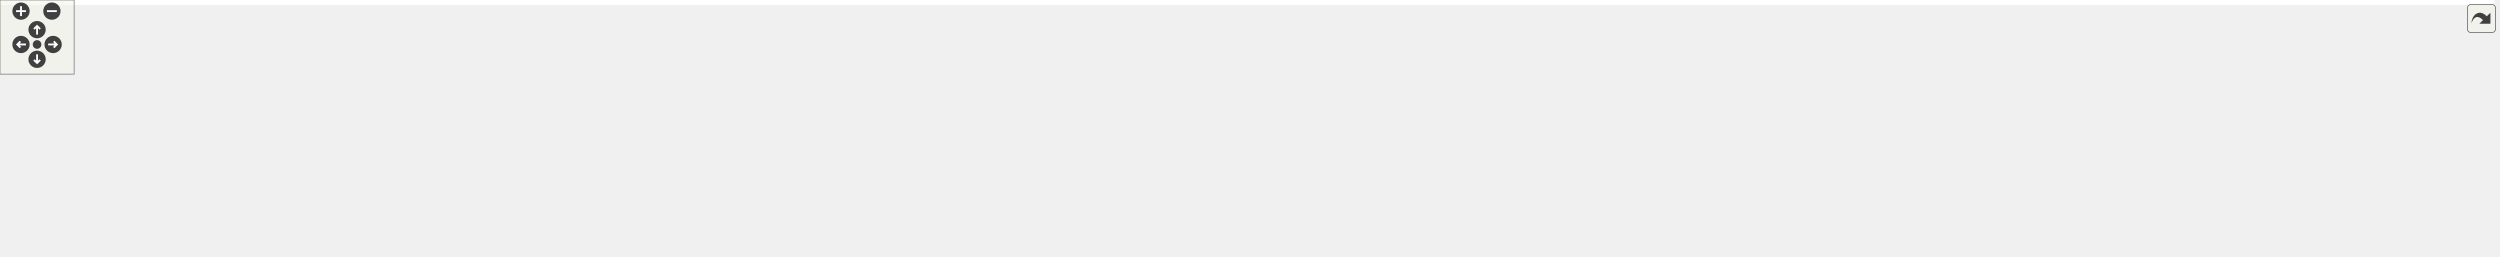
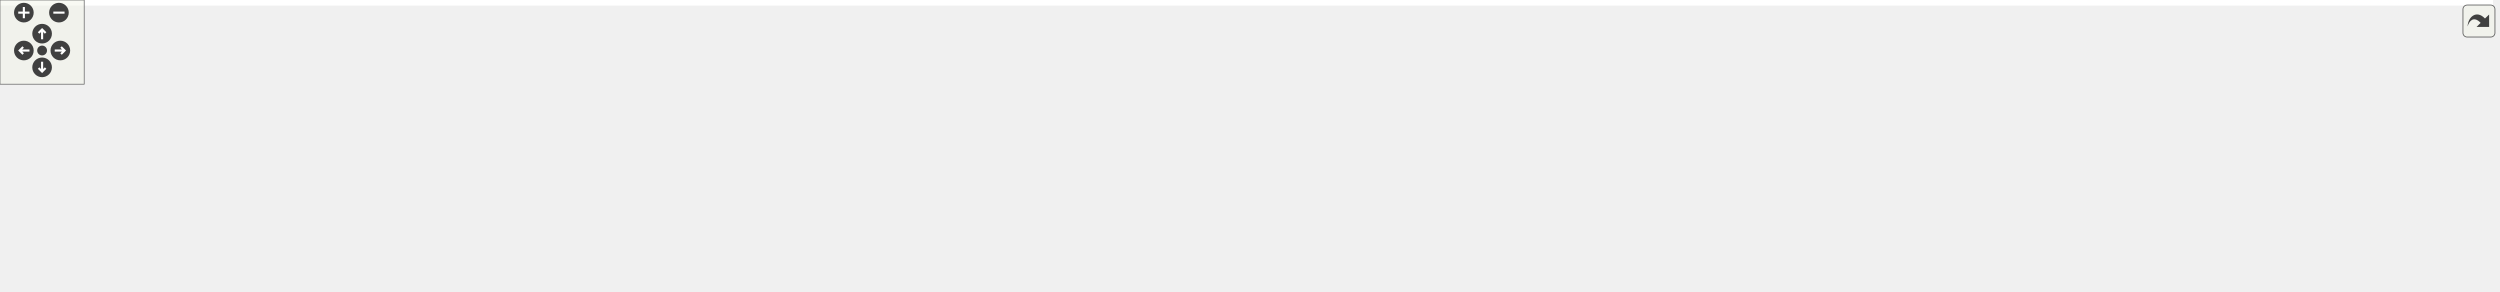
<svg xmlns="http://www.w3.org/2000/svg" xmlns:xlink="http://www.w3.org/1999/xlink" id="main" version="1.1" xml:space="preserve">
  <style type="text/css">
.edge:hover path { stroke: red; }
.edge:hover polygon { stroke: red; fill: red; }
</style>
  <defs>
    <circle id="rim" cx="0" cy="0" r="7" />
    <circle id="rim2" cx="0" cy="0" r="3.5" />
    <g id="zoomPlus">
      <use xlink:href="#rim" fill="#404040">
        <set attributeName="fill" to="#808080" begin="zoomplus.mouseover" end="zoomplus.mouseout" />
      </use>
      <path d="M-4,0h8M0,-4v8" fill="none" stroke="white" stroke-width="1.5" pointer-events="none" />
    </g>
    <g id="zoomMin">
      <use xlink:href="#rim" fill="#404040">
        <set attributeName="fill" to="#808080" begin="zoomminus.mouseover" end="zoomminus.mouseout" />
      </use>
      <path d="M-4,0h8" fill="none" stroke="white" stroke-width="1.5" pointer-events="none" />
    </g>
    <g id="dirArrow">
      <path fill="none" stroke="white" stroke-width="1.5" d="M0,-3.0v7 M-2.5,-0.5L0,-3.0L2.5,-0.5" />
    </g>
    <g id="resetDef">
      <use xlink:href="#rim2" fill="#404040">
        <set attributeName="fill" to="#808080" begin="reset.mouseover" end="reset.mouseout" />
      </use>
    </g>
  </defs>
  <svg id="graph" class="graph">
    <g id="viewport">
-       <polygon fill="white" stroke="transparent" points="-4,4 -4,-147 2018.5,-147 2018.5,4 -4,4" />
+       <polygon fill="white" stroke="transparent" points="-4,4 -4,-147 1776.5,-147 1776.5,4 -4,4" />
      <g id="node1" class="node">
        <g id="a_node1">
          <a xlink:title="Utility functions.">
-             <polygon fill="#bfbfbf" stroke="black" points="855.5,-123.5 855.5,-142.5 969.5,-142.5 969.5,-123.5 855.5,-123.5" />
-             <text text-anchor="middle" x="912.5" y="-130.5" font-family="Helvetica,sans-Serif" font-size="10.00">include/Utilities.hpp</text>
+             <polygon fill="#bfbfbf" stroke="black" points="688.5,-123.5 688.5,-142.5 802.5,-142.5 802.5,-123.5 688.5,-123.5" />
+             <text text-anchor="middle" x="745.5" y="-130.5" font-family="Helvetica,sans-Serif" font-size="10.00">include/Utilities.hpp</text>
          </a>
        </g>
      </g>
      <g id="node2" class="node">
        <g id="a_node2">
          <a xlink:title=" ">
            <polygon fill="white" stroke="#bfbfbf" points="0,-62 0,-81 83,-81 83,-62 0,-62" />
            <text text-anchor="middle" x="41.5" y="-69" font-family="Helvetica,sans-Serif" font-size="10.00">CGAL/Timer.h</text>
          </a>
        </g>
      </g>
      <g id="edge1" class="edge">
-         <path fill="none" stroke="midnightblue" d="M855.46,-130.52C694.63,-126.08 239.71,-111.65 92.5,-87 87.41,-86.15 82.1,-84.97 76.92,-83.66" />
-         <polygon fill="midnightblue" stroke="midnightblue" points="77.76,-80.26 67.19,-81.01 75.92,-87.01 77.76,-80.26" />
+         <path fill="none" stroke="midnightblue" d="M688.25,-132.04C574.05,-131.25 310.23,-125.03 92.5,-87 87.6,-86.14 82.5,-85 77.49,-83.74" />
+         <polygon fill="midnightblue" stroke="midnightblue" points="78.03,-80.26 67.46,-81.01 76.2,-87.01 78.03,-80.26" />
      </g>
      <g id="node3" class="node">
        <g id="a_node3">
          <a xlink:title=" ">
-             <polygon fill="white" stroke="#bfbfbf" points="101.5,-62 101.5,-81 189.5,-81 189.5,-62 101.5,-62" />
-             <text text-anchor="middle" x="145.5" y="-69" font-family="Helvetica,sans-Serif" font-size="10.00">sys/utsname.h</text>
+             <polygon fill="white" stroke="#bfbfbf" points="101.5,-62 101.5,-81 165.5,-81 165.5,-62 101.5,-62" />
+             <text text-anchor="middle" x="133.5" y="-69" font-family="Helvetica,sans-Serif" font-size="10.00">algorithm</text>
          </a>
        </g>
      </g>
      <g id="edge2" class="edge">
-         <path fill="none" stroke="midnightblue" d="M855.13,-132.34C733.31,-132.19 440.17,-127.24 198.5,-87 193.28,-86.13 187.84,-84.96 182.51,-83.65" />
-         <polygon fill="midnightblue" stroke="midnightblue" points="183.06,-80.18 172.5,-81.03 181.28,-86.95 183.06,-80.18" />
+         <path fill="none" stroke="midnightblue" d="M688.47,-132.4C584.92,-132.04 359.56,-126.31 174.5,-87 171.07,-86.27 167.54,-85.33 164.05,-84.28" />
+         <polygon fill="midnightblue" stroke="midnightblue" points="165.07,-80.93 154.48,-81.1 162.87,-87.57 165.07,-80.93" />
      </g>
      <g id="node4" class="node">
        <g id="a_node4">
          <a xlink:title=" ">
-             <polygon fill="white" stroke="#bfbfbf" points="208,-62 208,-81 325,-81 325,-62 208,-62" />
-             <text text-anchor="middle" x="266.5" y="-69" font-family="Helvetica,sans-Serif" font-size="10.00">boost/date_time.hpp</text>
+             <polygon fill="white" stroke="#bfbfbf" points="183.5,-62 183.5,-81 235.5,-81 235.5,-62 183.5,-62" />
+             <text text-anchor="middle" x="209.5" y="-69" font-family="Helvetica,sans-Serif" font-size="10.00">cassert</text>
          </a>
        </g>
      </g>
      <g id="edge3" class="edge">
-         <path fill="none" stroke="midnightblue" d="M855.21,-130.05C751.07,-125.96 524.01,-114.46 334.5,-87 327.27,-85.95 319.66,-84.59 312.26,-83.12" />
-         <polygon fill="midnightblue" stroke="midnightblue" points="312.84,-79.67 302.34,-81.07 311.42,-86.52 312.84,-79.67" />
+         <path fill="none" stroke="midnightblue" d="M688.23,-132.44C594.2,-131.94 401.81,-125.69 244.5,-87 241.99,-86.38 239.42,-85.61 236.87,-84.75" />
+         <polygon fill="midnightblue" stroke="midnightblue" points="237.9,-81.4 227.31,-81.1 235.41,-87.94 237.9,-81.4" />
      </g>
      <g id="node5" class="node">
        <g id="a_node5">
          <a xlink:title=" ">
-             <polygon fill="white" stroke="#bfbfbf" points="343.5,-62 343.5,-81 407.5,-81 407.5,-62 343.5,-62" />
-             <text text-anchor="middle" x="375.5" y="-69" font-family="Helvetica,sans-Serif" font-size="10.00">algorithm</text>
+             <polygon fill="white" stroke="#bfbfbf" points="254,-62 254,-81 303,-81 303,-62 254,-62" />
+             <text text-anchor="middle" x="278.5" y="-69" font-family="Helvetica,sans-Serif" font-size="10.00">cstdlib</text>
          </a>
        </g>
      </g>
      <g id="edge4" class="edge">
-         <path fill="none" stroke="midnightblue" d="M855.27,-131.42C762.21,-129.45 572.77,-121.16 416.5,-87 413.08,-86.25 409.55,-85.3 406.06,-84.24" />
-         <polygon fill="midnightblue" stroke="midnightblue" points="407.08,-80.89 396.49,-81.05 404.87,-87.53 407.08,-80.89" />
+         <path fill="none" stroke="midnightblue" d="M688.31,-131.68C604.33,-129.96 443.32,-121.88 311.5,-87 309.2,-86.39 306.86,-85.65 304.54,-84.82" />
+         <polygon fill="midnightblue" stroke="midnightblue" points="305.85,-81.57 295.26,-81.07 303.22,-88.06 305.85,-81.57" />
      </g>
      <g id="node6" class="node">
        <g id="a_node6">
          <a xlink:title=" ">
-             <polygon fill="white" stroke="#bfbfbf" points="425.5,-62 425.5,-81 477.5,-81 477.5,-62 425.5,-62" />
-             <text text-anchor="middle" x="451.5" y="-69" font-family="Helvetica,sans-Serif" font-size="10.00">cassert</text>
+             <polygon fill="white" stroke="#bfbfbf" points="321,-62 321,-81 376,-81 376,-62 321,-62" />
+             <text text-anchor="middle" x="348.5" y="-69" font-family="Helvetica,sans-Serif" font-size="10.00">fstream</text>
          </a>
        </g>
      </g>
      <g id="edge5" class="edge">
-         <path fill="none" stroke="midnightblue" d="M855.43,-131.15C772.82,-128.76 615.7,-119.85 486.5,-87 483.99,-86.36 481.42,-85.58 478.88,-84.71" />
-         <polygon fill="midnightblue" stroke="midnightblue" points="479.92,-81.36 469.33,-81.04 477.41,-87.89 479.92,-81.36" />
+         <path fill="none" stroke="midnightblue" d="M688.26,-129.25C616.55,-124.8 490.34,-113.65 385.5,-87 382.83,-86.32 380.1,-85.5 377.39,-84.6" />
+         <polygon fill="midnightblue" stroke="midnightblue" points="378.38,-81.24 367.79,-81.11 375.98,-87.82 378.38,-81.24" />
      </g>
      <g id="node7" class="node">
        <g id="a_node7">
          <a xlink:title=" ">
-             <polygon fill="white" stroke="#bfbfbf" points="496,-62 496,-81 545,-81 545,-62 496,-62" />
-             <text text-anchor="middle" x="520.5" y="-69" font-family="Helvetica,sans-Serif" font-size="10.00">cstdlib</text>
+             <polygon fill="white" stroke="#bfbfbf" points="394.5,-62 394.5,-81 442.5,-81 442.5,-62 394.5,-62" />
+             <text text-anchor="middle" x="418.5" y="-69" font-family="Helvetica,sans-Serif" font-size="10.00">gsl/gsl</text>
          </a>
        </g>
      </g>
      <g id="edge6" class="edge">
-         <path fill="none" stroke="midnightblue" d="M855.23,-129.91C783.54,-126.15 657.49,-115.71 553.5,-87 551.34,-86.4 549.15,-85.69 546.96,-84.91" />
-         <polygon fill="midnightblue" stroke="midnightblue" points="548.21,-81.64 537.62,-81.14 545.59,-88.13 548.21,-81.64" />
+         <path fill="none" stroke="midnightblue" d="M688.46,-127.73C628.52,-122.21 531.95,-110.39 451.5,-87 449.35,-86.38 447.16,-85.64 444.98,-84.84" />
+         <polygon fill="midnightblue" stroke="midnightblue" points="446.23,-81.58 435.65,-81.05 443.6,-88.06 446.23,-81.58" />
      </g>
      <g id="node8" class="node">
        <g id="a_node8">
          <a xlink:title=" ">
-             <polygon fill="white" stroke="#bfbfbf" points="563,-62 563,-81 618,-81 618,-62 563,-62" />
-             <text text-anchor="middle" x="590.5" y="-69" font-family="Helvetica,sans-Serif" font-size="10.00">fstream</text>
+             <polygon fill="white" stroke="#bfbfbf" points="460.5,-62 460.5,-81 520.5,-81 520.5,-62 460.5,-62" />
+             <text text-anchor="middle" x="490.5" y="-69" font-family="Helvetica,sans-Serif" font-size="10.00">iostream</text>
          </a>
        </g>
      </g>
      <g id="edge7" class="edge">
-         <path fill="none" stroke="midnightblue" d="M855.5,-126.68C797.41,-120.4 705.09,-108.06 627.5,-87 624.91,-86.3 622.24,-85.47 619.59,-84.58" />
-         <polygon fill="midnightblue" stroke="midnightblue" points="620.8,-81.29 610.2,-81.13 618.39,-87.86 620.8,-81.29" />
+         <path fill="none" stroke="midnightblue" d="M693.47,-123.43C649.38,-115.63 584.71,-102.92 529.5,-87 526.86,-86.24 524.14,-85.38 521.43,-84.48" />
+         <polygon fill="midnightblue" stroke="midnightblue" points="522.36,-81.1 511.76,-81.06 520.03,-87.7 522.36,-81.1" />
      </g>
      <g id="node9" class="node">
        <g id="a_node9">
          <a xlink:title=" ">
-             <polygon fill="white" stroke="#bfbfbf" points="636.5,-62 636.5,-81 684.5,-81 684.5,-62 636.5,-62" />
-             <text text-anchor="middle" x="660.5" y="-69" font-family="Helvetica,sans-Serif" font-size="10.00">gsl/gsl</text>
+             <polygon fill="white" stroke="#bfbfbf" points="538.5,-62 538.5,-81 586.5,-81 586.5,-62 538.5,-62" />
+             <text text-anchor="middle" x="562.5" y="-69" font-family="Helvetica,sans-Serif" font-size="10.00">mutex</text>
          </a>
        </g>
      </g>
      <g id="edge8" class="edge">
-         <path fill="none" stroke="midnightblue" d="M855.39,-123.66C810.7,-116.33 747.31,-104.14 693.5,-87 691.58,-86.39 689.61,-85.7 687.65,-84.96" />
-         <polygon fill="midnightblue" stroke="midnightblue" points="688.63,-81.58 678.05,-81.03 685.97,-88.06 688.63,-81.58" />
+         <path fill="none" stroke="midnightblue" d="M712.94,-123.47C682.3,-115.16 635.3,-101.65 595.5,-87 593.84,-86.39 592.15,-85.74 590.46,-85.06" />
+         <polygon fill="midnightblue" stroke="midnightblue" points="591.41,-81.67 580.84,-81.03 588.71,-88.13 591.41,-81.67" />
      </g>
      <g id="node10" class="node">
        <g id="a_node10">
          <a xlink:title=" ">
-             <polygon fill="white" stroke="#bfbfbf" points="702.5,-62 702.5,-81 762.5,-81 762.5,-62 702.5,-62" />
-             <text text-anchor="middle" x="732.5" y="-69" font-family="Helvetica,sans-Serif" font-size="10.00">iostream</text>
+             <polygon fill="white" stroke="#bfbfbf" points="604.5,-62 604.5,-81 658.5,-81 658.5,-62 604.5,-62" />
+             <text text-anchor="middle" x="631.5" y="-69" font-family="Helvetica,sans-Serif" font-size="10.00">random</text>
          </a>
        </g>
      </g>
      <g id="edge9" class="edge">
-         <path fill="none" stroke="midnightblue" d="M884.28,-123.42C855.72,-114.64 810.36,-100.42 771.5,-87 769.25,-86.22 766.94,-85.41 764.61,-84.58" />
-         <polygon fill="midnightblue" stroke="midnightblue" points="765.71,-81.25 755.12,-81.11 763.32,-87.83 765.71,-81.25" />
+         <path fill="none" stroke="midnightblue" d="M729.17,-123.48C710.29,-113.62 678.99,-97.29 656.92,-85.77" />
+         <polygon fill="midnightblue" stroke="midnightblue" points="658.29,-82.53 647.8,-81.01 655.05,-88.74 658.29,-82.53" />
      </g>
      <g id="node11" class="node">
        <g id="a_node11">
          <a xlink:title=" ">
-             <polygon fill="white" stroke="#bfbfbf" points="780.5,-62 780.5,-81 828.5,-81 828.5,-62 780.5,-62" />
-             <text text-anchor="middle" x="804.5" y="-69" font-family="Helvetica,sans-Serif" font-size="10.00">mutex</text>
+             <polygon fill="white" stroke="#bfbfbf" points="677,-62 677,-81 742,-81 742,-62 677,-62" />
+             <text text-anchor="middle" x="709.5" y="-69" font-family="Helvetica,sans-Serif" font-size="10.00">stdexcept</text>
          </a>
        </g>
      </g>
      <g id="edge10" class="edge">
-         <path fill="none" stroke="midnightblue" d="M897.03,-123.48C879.22,-113.67 849.76,-97.43 828.87,-85.92" />
-         <polygon fill="midnightblue" stroke="midnightblue" points="830.39,-82.77 819.95,-81.01 827.01,-88.9 830.39,-82.77" />
+         <path fill="none" stroke="midnightblue" d="M740.34,-123.48C735.05,-114.73 726.66,-100.87 719.97,-89.81" />
+         <polygon fill="midnightblue" stroke="midnightblue" points="722.82,-87.75 714.65,-81.01 716.83,-91.38 722.82,-87.75" />
      </g>
      <g id="node12" class="node">
        <g id="a_node12">
          <a xlink:title=" ">
-             <polygon fill="white" stroke="#bfbfbf" points="846.5,-62 846.5,-81 900.5,-81 900.5,-62 846.5,-62" />
-             <text text-anchor="middle" x="873.5" y="-69" font-family="Helvetica,sans-Serif" font-size="10.00">random</text>
+             <polygon fill="white" stroke="#bfbfbf" points="760.5,-62 760.5,-81 804.5,-81 804.5,-62 760.5,-62" />
+             <text text-anchor="middle" x="782.5" y="-69" font-family="Helvetica,sans-Serif" font-size="10.00">string</text>
          </a>
        </g>
      </g>
      <g id="edge11" class="edge">
-         <path fill="none" stroke="midnightblue" d="M906.91,-123.48C901.12,-114.64 891.91,-100.59 884.63,-89.48" />
-         <polygon fill="midnightblue" stroke="midnightblue" points="887.49,-87.45 879.08,-81.01 881.63,-91.29 887.49,-87.45" />
+         <path fill="none" stroke="midnightblue" d="M750.8,-123.48C756.24,-114.73 764.86,-100.87 771.74,-89.81" />
+         <polygon fill="midnightblue" stroke="midnightblue" points="774.9,-91.35 777.21,-81.01 768.96,-87.65 774.9,-91.35" />
      </g>
      <g id="node13" class="node">
        <g id="a_node13">
          <a xlink:title=" ">
-             <polygon fill="white" stroke="#bfbfbf" points="919,-62 919,-81 984,-81 984,-62 919,-62" />
-             <text text-anchor="middle" x="951.5" y="-69" font-family="Helvetica,sans-Serif" font-size="10.00">stdexcept</text>
+             <polygon fill="white" stroke="#bfbfbf" points="823,-62 823,-81 888,-81 888,-62 823,-62" />
+             <text text-anchor="middle" x="855.5" y="-69" font-family="Helvetica,sans-Serif" font-size="10.00">typeindex</text>
          </a>
        </g>
      </g>
      <g id="edge12" class="edge">
-         <path fill="none" stroke="midnightblue" d="M918.09,-123.48C923.88,-114.64 933.09,-100.59 940.37,-89.48" />
-         <polygon fill="midnightblue" stroke="midnightblue" points="943.37,-91.29 945.92,-81.01 937.51,-87.45 943.37,-91.29" />
+         <path fill="none" stroke="midnightblue" d="M761.26,-123.48C779.48,-113.62 809.67,-97.29 830.97,-85.77" />
+         <polygon fill="midnightblue" stroke="midnightblue" points="832.64,-88.85 839.77,-81.01 829.31,-82.69 832.64,-88.85" />
      </g>
      <g id="node14" class="node">
        <g id="a_node14">
          <a xlink:title=" ">
-             <polygon fill="white" stroke="#bfbfbf" points="1002.5,-62 1002.5,-81 1046.5,-81 1046.5,-62 1002.5,-62" />
-             <text text-anchor="middle" x="1024.5" y="-69" font-family="Helvetica,sans-Serif" font-size="10.00">string</text>
+             <polygon fill="white" stroke="#bfbfbf" points="906,-62 906,-81 965,-81 965,-62 906,-62" />
+             <text text-anchor="middle" x="935.5" y="-69" font-family="Helvetica,sans-Serif" font-size="10.00">date/tz.h</text>
          </a>
        </g>
      </g>
      <g id="edge13" class="edge">
-         <path fill="none" stroke="midnightblue" d="M928.55,-123.48C947.09,-113.62 977.84,-97.29 999.52,-85.77" />
-         <polygon fill="midnightblue" stroke="midnightblue" points="1001.29,-88.79 1008.48,-81.01 998.01,-82.61 1001.29,-88.79" />
+         <path fill="none" stroke="midnightblue" d="M776.34,-123.46C806.99,-114.81 855.25,-100.8 896.5,-87 898.9,-86.2 901.37,-85.34 903.85,-84.47" />
+         <polygon fill="midnightblue" stroke="midnightblue" points="905.11,-87.73 913.32,-81.04 902.72,-81.15 905.11,-87.73" />
      </g>
      <g id="node15" class="node">
        <g id="a_node15">
          <a xlink:title=" ">
-             <polygon fill="white" stroke="#bfbfbf" points="1065,-62 1065,-81 1130,-81 1130,-62 1065,-62" />
-             <text text-anchor="middle" x="1097.5" y="-69" font-family="Helvetica,sans-Serif" font-size="10.00">typeindex</text>
+             <polygon fill="white" stroke="#bfbfbf" points="983.5,-62 983.5,-81 1081.5,-81 1081.5,-62 983.5,-62" />
+             <text text-anchor="middle" x="1032.5" y="-69" font-family="Helvetica,sans-Serif" font-size="10.00">pcg_random.hpp</text>
          </a>
        </g>
      </g>
      <g id="edge14" class="edge">
-         <path fill="none" stroke="midnightblue" d="M940.52,-123.43C969.41,-114.54 1015.71,-100.13 1055.5,-87 1058.09,-86.15 1060.76,-85.25 1063.45,-84.34" />
-         <polygon fill="midnightblue" stroke="midnightblue" points="1064.77,-87.59 1073.11,-81.05 1062.51,-80.97 1064.77,-87.59" />
+         <path fill="none" stroke="midnightblue" d="M791.92,-123.49C838.08,-114.87 910.87,-100.87 973.5,-87 978.52,-85.89 983.77,-84.67 988.98,-83.44" />
+         <polygon fill="midnightblue" stroke="midnightblue" points="989.97,-86.8 998.87,-81.05 988.32,-79.99 989.97,-86.8" />
      </g>
      <g id="node16" class="node">
        <g id="a_node16">
          <a xlink:title=" ">
-             <polygon fill="white" stroke="#bfbfbf" points="1148,-62 1148,-81 1207,-81 1207,-62 1148,-62" />
-             <text text-anchor="middle" x="1177.5" y="-69" font-family="Helvetica,sans-Serif" font-size="10.00">date/tz.h</text>
+             <polygon fill="white" stroke="#bfbfbf" points="1100,-62 1100,-81 1179,-81 1179,-62 1100,-62" />
+             <text text-anchor="middle" x="1139.5" y="-69" font-family="Helvetica,sans-Serif" font-size="10.00">fmt/format.h</text>
          </a>
        </g>
      </g>
      <g id="edge15" class="edge">
-         <path fill="none" stroke="midnightblue" d="M968.35,-123.43C1014.45,-115.75 1081.34,-103.2 1138.5,-87 1141.15,-86.25 1143.87,-85.4 1146.58,-84.5" />
-         <polygon fill="midnightblue" stroke="midnightblue" points="1147.98,-87.72 1156.25,-81.1 1145.65,-81.12 1147.98,-87.72" />
+         <path fill="none" stroke="midnightblue" d="M802.74,-127.32C871.57,-121.06 990.34,-108.21 1090.5,-87 1094.75,-86.1 1099.16,-85.01 1103.52,-83.85" />
+         <polygon fill="midnightblue" stroke="midnightblue" points="1104.83,-87.11 1113.5,-81.02 1102.93,-80.38 1104.83,-87.11" />
      </g>
      <g id="node17" class="node">
        <g id="a_node17">
          <a xlink:title=" ">
-             <polygon fill="white" stroke="#bfbfbf" points="1225.5,-62 1225.5,-81 1323.5,-81 1323.5,-62 1225.5,-62" />
-             <text text-anchor="middle" x="1274.5" y="-69" font-family="Helvetica,sans-Serif" font-size="10.00">pcg_random.hpp</text>
+             <polygon fill="white" stroke="#bfbfbf" points="1197.5,-62 1197.5,-81 1283.5,-81 1283.5,-62 1197.5,-62" />
+             <text text-anchor="middle" x="1240.5" y="-69" font-family="Helvetica,sans-Serif" font-size="10.00">fmt/ostream.h</text>
          </a>
        </g>
      </g>
      <g id="edge16" class="edge">
-         <path fill="none" stroke="midnightblue" d="M969.73,-125.12C1030.86,-117.4 1130.44,-103.73 1215.5,-87 1220.93,-85.93 1226.62,-84.69 1232.23,-83.39" />
-         <polygon fill="midnightblue" stroke="midnightblue" points="1233.25,-86.75 1242.16,-81.03 1231.62,-79.94 1233.25,-86.75" />
+         <path fill="none" stroke="midnightblue" d="M802.8,-129.2C887.49,-124.38 1050.82,-112.47 1187.5,-87 1192.53,-86.06 1197.78,-84.88 1202.93,-83.6" />
+         <polygon fill="midnightblue" stroke="midnightblue" points="1203.86,-86.98 1212.64,-81.05 1202.08,-80.2 1203.86,-86.98" />
      </g>
      <g id="node18" class="node">
        <g id="a_node18">
          <a xlink:title=" ">
-             <polygon fill="white" stroke="#bfbfbf" points="1342,-62 1342,-81 1421,-81 1421,-62 1342,-62" />
-             <text text-anchor="middle" x="1381.5" y="-69" font-family="Helvetica,sans-Serif" font-size="10.00">fmt/format.h</text>
+             <polygon fill="white" stroke="#bfbfbf" points="1301.5,-56.5 1301.5,-86.5 1407.5,-86.5 1407.5,-56.5 1301.5,-56.5" />
+             <text text-anchor="start" x="1309.5" y="-74.5" font-family="Helvetica,sans-Serif" font-size="10.00">spdlog/sinks/basic</text>
+             <text text-anchor="middle" x="1354.5" y="-63.5" font-family="Helvetica,sans-Serif" font-size="10.00">_file_sink.h</text>
          </a>
        </g>
      </g>
      <g id="edge17" class="edge">
-         <path fill="none" stroke="midnightblue" d="M969.72,-129.16C1051.01,-124.38 1204.32,-112.61 1332.5,-87 1336.93,-86.12 1341.53,-85.01 1346.06,-83.81" />
-         <polygon fill="midnightblue" stroke="midnightblue" points="1347.11,-87.15 1355.78,-81.06 1345.21,-80.41 1347.11,-87.15" />
+         <path fill="none" stroke="midnightblue" d="M802.53,-130.08C900.55,-126.18 1107.42,-115.29 1291.05,-87.08" />
+         <polygon fill="midnightblue" stroke="midnightblue" points="1291.82,-90.5 1301.16,-85.5 1290.74,-83.58 1291.82,-90.5" />
      </g>
      <g id="node19" class="node">
        <g id="a_node19">
          <a xlink:title=" ">
-             <polygon fill="white" stroke="#bfbfbf" points="1439.5,-62 1439.5,-81 1525.5,-81 1525.5,-62 1439.5,-62" />
-             <text text-anchor="middle" x="1482.5" y="-69" font-family="Helvetica,sans-Serif" font-size="10.00">fmt/ostream.h</text>
+             <polygon fill="white" stroke="#bfbfbf" points="1426,-56.5 1426,-86.5 1537,-86.5 1537,-56.5 1426,-56.5" />
+             <text text-anchor="start" x="1434" y="-74.5" font-family="Helvetica,sans-Serif" font-size="10.00">spdlog/sinks/stdout</text>
+             <text text-anchor="middle" x="1481.5" y="-63.5" font-family="Helvetica,sans-Serif" font-size="10.00">_color_sinks.h</text>
          </a>
        </g>
      </g>
      <g id="edge18" class="edge">
-         <path fill="none" stroke="midnightblue" d="M969.55,-130.39C1065.3,-126.94 1264.09,-116.58 1429.5,-87 1434.59,-86.09 1439.91,-84.91 1445.12,-83.63" />
-         <polygon fill="midnightblue" stroke="midnightblue" points="1446.15,-86.98 1454.93,-81.05 1444.37,-80.2 1446.15,-86.98" />
+         <path fill="none" stroke="midnightblue" d="M802.81,-131.1C917.44,-128.65 1183.2,-119.79 1415.93,-86.91" />
+         <polygon fill="midnightblue" stroke="midnightblue" points="1416.53,-90.36 1425.93,-85.48 1415.54,-83.43 1416.53,-90.36" />
      </g>
      <g id="node20" class="node">
        <g id="a_node20">
          <a xlink:title=" ">
-             <polygon fill="white" stroke="#bfbfbf" points="1543.5,-56.5 1543.5,-86.5 1649.5,-86.5 1649.5,-56.5 1543.5,-56.5" />
-             <text text-anchor="start" x="1551.5" y="-74.5" font-family="Helvetica,sans-Serif" font-size="10.00">spdlog/sinks/basic</text>
-             <text text-anchor="middle" x="1596.5" y="-63.5" font-family="Helvetica,sans-Serif" font-size="10.00">_file_sink.h</text>
+             <polygon fill="white" stroke="#bfbfbf" points="1555,-62 1555,-81 1648,-81 1648,-62 1555,-62" />
+             <text text-anchor="middle" x="1601.5" y="-69" font-family="Helvetica,sans-Serif" font-size="10.00">spdlog/spdlog.h</text>
          </a>
        </g>
      </g>
      <g id="edge19" class="edge">
-         <path fill="none" stroke="midnightblue" d="M969.86,-130.86C1078.22,-128.07 1320.46,-118.69 1533.07,-87.06" />
-         <polygon fill="midnightblue" stroke="midnightblue" points="1533.8,-90.49 1543.17,-85.53 1532.76,-83.57 1533.8,-90.49" />
+         <path fill="none" stroke="midnightblue" d="M802.65,-132.63C934.45,-133.25 1269.58,-130.05 1545.5,-87 1551.28,-86.1 1557.34,-84.85 1563.24,-83.47" />
+         <polygon fill="midnightblue" stroke="midnightblue" points="1564.09,-86.87 1572.95,-81.05 1562.4,-80.07 1564.09,-86.87" />
      </g>
      <g id="node21" class="node">
        <g id="a_node21">
-           <a xlink:title=" ">
-             <polygon fill="white" stroke="#bfbfbf" points="1668,-56.5 1668,-86.5 1779,-86.5 1779,-56.5 1668,-56.5" />
-             <text text-anchor="start" x="1676" y="-74.5" font-family="Helvetica,sans-Serif" font-size="10.00">spdlog/sinks/stdout</text>
-             <text text-anchor="middle" x="1723.5" y="-63.5" font-family="Helvetica,sans-Serif" font-size="10.00">_color_sinks.h</text>
+           <a xlink:href="_settings_8hpp.html" target="_top" xlink:title="Global integer and precision settings.">
+             <polygon fill="white" stroke="black" points="1666,-62 1666,-81 1743,-81 1743,-62 1666,-62" />
+             <text text-anchor="middle" x="1704.5" y="-69" font-family="Helvetica,sans-Serif" font-size="10.00">Settings.hpp</text>
          </a>
        </g>
      </g>
      <g id="edge20" class="edge">
-         <path fill="none" stroke="midnightblue" d="M969.9,-131.64C1093.82,-130.2 1395.67,-123.09 1657.84,-86.92" />
-         <polygon fill="midnightblue" stroke="midnightblue" points="1658.52,-90.36 1667.94,-85.51 1657.55,-83.42 1658.52,-90.36" />
+         <path fill="none" stroke="midnightblue" d="M802.63,-131C975.5,-127.69 1491.2,-115.61 1656.5,-87 1661.06,-86.21 1665.8,-85.12 1670.45,-83.9" />
+         <polygon fill="midnightblue" stroke="midnightblue" points="1671.71,-87.17 1680.36,-81.05 1669.78,-80.45 1671.71,-87.17" />
      </g>
      <g id="node22" class="node">
        <g id="a_node22">
          <a xlink:title=" ">
-             <polygon fill="white" stroke="#bfbfbf" points="1797,-62 1797,-81 1890,-81 1890,-62 1797,-62" />
-             <text text-anchor="middle" x="1843.5" y="-69" font-family="Helvetica,sans-Serif" font-size="10.00">spdlog/spdlog.h</text>
+             <polygon fill="white" stroke="#bfbfbf" points="1618.5,-0.5 1618.5,-19.5 1704.5,-19.5 1704.5,-0.5 1618.5,-0.5" />
+             <text text-anchor="middle" x="1661.5" y="-7.5" font-family="Helvetica,sans-Serif" font-size="10.00">CGAL/Gmpzf.h</text>
          </a>
        </g>
      </g>
      <g id="edge21" class="edge">
-         <path fill="none" stroke="midnightblue" d="M969.7,-130.57C1137.9,-126.12 1628.98,-111.34 1787.5,-87 1793.35,-86.1 1799.48,-84.85 1805.44,-83.45" />
-         <polygon fill="midnightblue" stroke="midnightblue" points="1806.39,-86.82 1815.24,-81 1804.69,-80.03 1806.39,-86.82" />
+         <path fill="none" stroke="midnightblue" d="M1698.34,-61.98C1691.89,-53.05 1681.6,-38.81 1673.53,-27.64" />
+         <polygon fill="midnightblue" stroke="midnightblue" points="1676.34,-25.56 1667.65,-19.51 1670.67,-29.66 1676.34,-25.56" />
      </g>
      <g id="node23" class="node">
        <g id="a_node23">
-           <a xlink:href="_settings_8hpp.html" target="_top" xlink:title="Global integer and precision settings.">
-             <polygon fill="white" stroke="black" points="1908,-62 1908,-81 1985,-81 1985,-62 1908,-62" />
-             <text text-anchor="middle" x="1946.5" y="-69" font-family="Helvetica,sans-Serif" font-size="10.00">Settings.hpp</text>
+           <a xlink:title=" ">
+             <polygon fill="white" stroke="#bfbfbf" points="1722.5,-0.5 1722.5,-19.5 1772.5,-19.5 1772.5,-0.5 1722.5,-0.5" />
+             <text text-anchor="middle" x="1747.5" y="-7.5" font-family="Helvetica,sans-Serif" font-size="10.00">cstdint</text>
          </a>
        </g>
      </g>
      <g id="edge22" class="edge">
-         <path fill="none" stroke="midnightblue" d="M969.77,-131.25C1152.18,-128.56 1718.09,-117.87 1898.5,-87 1903.06,-86.22 1907.8,-85.14 1912.45,-83.91" />
-         <polygon fill="midnightblue" stroke="midnightblue" points="1913.72,-87.19 1922.36,-81.06 1911.78,-80.46 1913.72,-87.19" />
-       </g>
-       <g id="node24" class="node">
-         <g id="a_node24">
-           <a xlink:title=" ">
-             <polygon fill="white" stroke="#bfbfbf" points="1860.5,-0.5 1860.5,-19.5 1946.5,-19.5 1946.5,-0.5 1860.5,-0.5" />
-             <text text-anchor="middle" x="1903.5" y="-7.5" font-family="Helvetica,sans-Serif" font-size="10.00">CGAL/Gmpzf.h</text>
-           </a>
-         </g>
-       </g>
-       <g id="edge23" class="edge">
-         <path fill="none" stroke="midnightblue" d="M1940.34,-61.98C1933.89,-53.05 1923.6,-38.81 1915.53,-27.64" />
-         <polygon fill="midnightblue" stroke="midnightblue" points="1918.34,-25.56 1909.65,-19.51 1912.67,-29.66 1918.34,-25.56" />
-       </g>
-       <g id="node25" class="node">
-         <g id="a_node25">
-           <a xlink:title=" ">
-             <polygon fill="white" stroke="#bfbfbf" points="1964.5,-0.5 1964.5,-19.5 2014.5,-19.5 2014.5,-0.5 1964.5,-0.5" />
-             <text text-anchor="middle" x="1989.5" y="-7.5" font-family="Helvetica,sans-Serif" font-size="10.00">cstdint</text>
-           </a>
-         </g>
-       </g>
-       <g id="edge24" class="edge">
-         <path fill="none" stroke="midnightblue" d="M1952.66,-61.98C1959.11,-53.05 1969.4,-38.81 1977.47,-27.64" />
-         <polygon fill="midnightblue" stroke="midnightblue" points="1980.33,-29.66 1983.35,-19.51 1974.66,-25.56 1980.33,-29.66" />
+         <path fill="none" stroke="midnightblue" d="M1710.66,-61.98C1717.11,-53.05 1727.4,-38.81 1735.47,-27.64" />
+         <polygon fill="midnightblue" stroke="midnightblue" points="1738.33,-29.66 1741.35,-19.51 1732.66,-25.56 1738.33,-29.66" />
      </g>
    </g>
  </svg>
  <g id="navigator" transform="translate(0 0)" fill="#404254">
    <rect fill="#f2f5e9" fill-opacity="0.5" stroke="#606060" stroke-width=".5" x="0" y="0" width="60" height="60" />
    <use id="zoomplus" xlink:href="#zoomPlus" x="17" y="9" />
    <use id="zoomminus" xlink:href="#zoomMin" x="42" y="9" />
    <use id="reset" xlink:href="#resetDef" x="30" y="36" />
    <g id="arrowUp" xlink:href="#dirArrow" transform="translate(30 24)">
      <use xlink:href="#rim" fill="#404040">
        <set attributeName="fill" to="#808080" begin="arrowUp.mouseover" end="arrowUp.mouseout" />
      </use>
      <path fill="none" stroke="white" stroke-width="1.5" d="M0,-3.0v7 M-2.5,-0.5L0,-3.0L2.5,-0.5" />
    </g>
    <g id="arrowRight" xlink:href="#dirArrow" transform="rotate(90) translate(36 -43)">
      <use xlink:href="#rim" fill="#404040">
        <set attributeName="fill" to="#808080" begin="arrowRight.mouseover" end="arrowRight.mouseout" />
      </use>
      <path fill="none" stroke="white" stroke-width="1.5" d="M0,-3.0v7 M-2.5,-0.5L0,-3.0L2.5,-0.5" />
    </g>
    <g id="arrowDown" xlink:href="#dirArrow" transform="rotate(180) translate(-30 -48)">
      <use xlink:href="#rim" fill="#404040">
        <set attributeName="fill" to="#808080" begin="arrowDown.mouseover" end="arrowDown.mouseout" />
      </use>
      <path fill="none" stroke="white" stroke-width="1.5" d="M0,-3.0v7 M-2.5,-0.5L0,-3.0L2.5,-0.5" />
    </g>
    <g id="arrowLeft" xlink:href="#dirArrow" transform="rotate(270) translate(-36 17)">
      <use xlink:href="#rim" fill="#404040">
        <set attributeName="fill" to="#808080" begin="arrowLeft.mouseover" end="arrowLeft.mouseout" />
      </use>
      <path fill="none" stroke="white" stroke-width="1.5" d="M0,-3.0v7 M-2.5,-0.5L0,-3.0L2.5,-0.5" />
    </g>
  </g>
  <svg viewBox="0 0 15 15" width="100%" height="30px" preserveAspectRatio="xMaxYMin meet">
    <g id="arrow_out" transform="scale(0.3 0.3)">
      <a xlink:href="_utilities_8hpp__incl_org.svg" target="_base">
        <rect id="button" ry="5" rx="5" y="6" x="6" height="38" width="38" fill="#f2f5e9" fill-opacity="0.5" stroke="#606060" stroke-width="1.0" />
        <path id="arrow" d="M 11.5,31.437 C 11.94,20.098 22.043,11.323 32.159,21.979 L 37.069,17.246 C 37.069,17.246 37.088,32 37.088,32 L 22.16,31.978 C 22.16,31.978 26.998,27.14 26.998,27.14 C 18.529,18.264 13.292,25.23 11.5,31.437 z" style="fill:#404040;" />
      </a>
    </g>
  </svg>
</svg>
